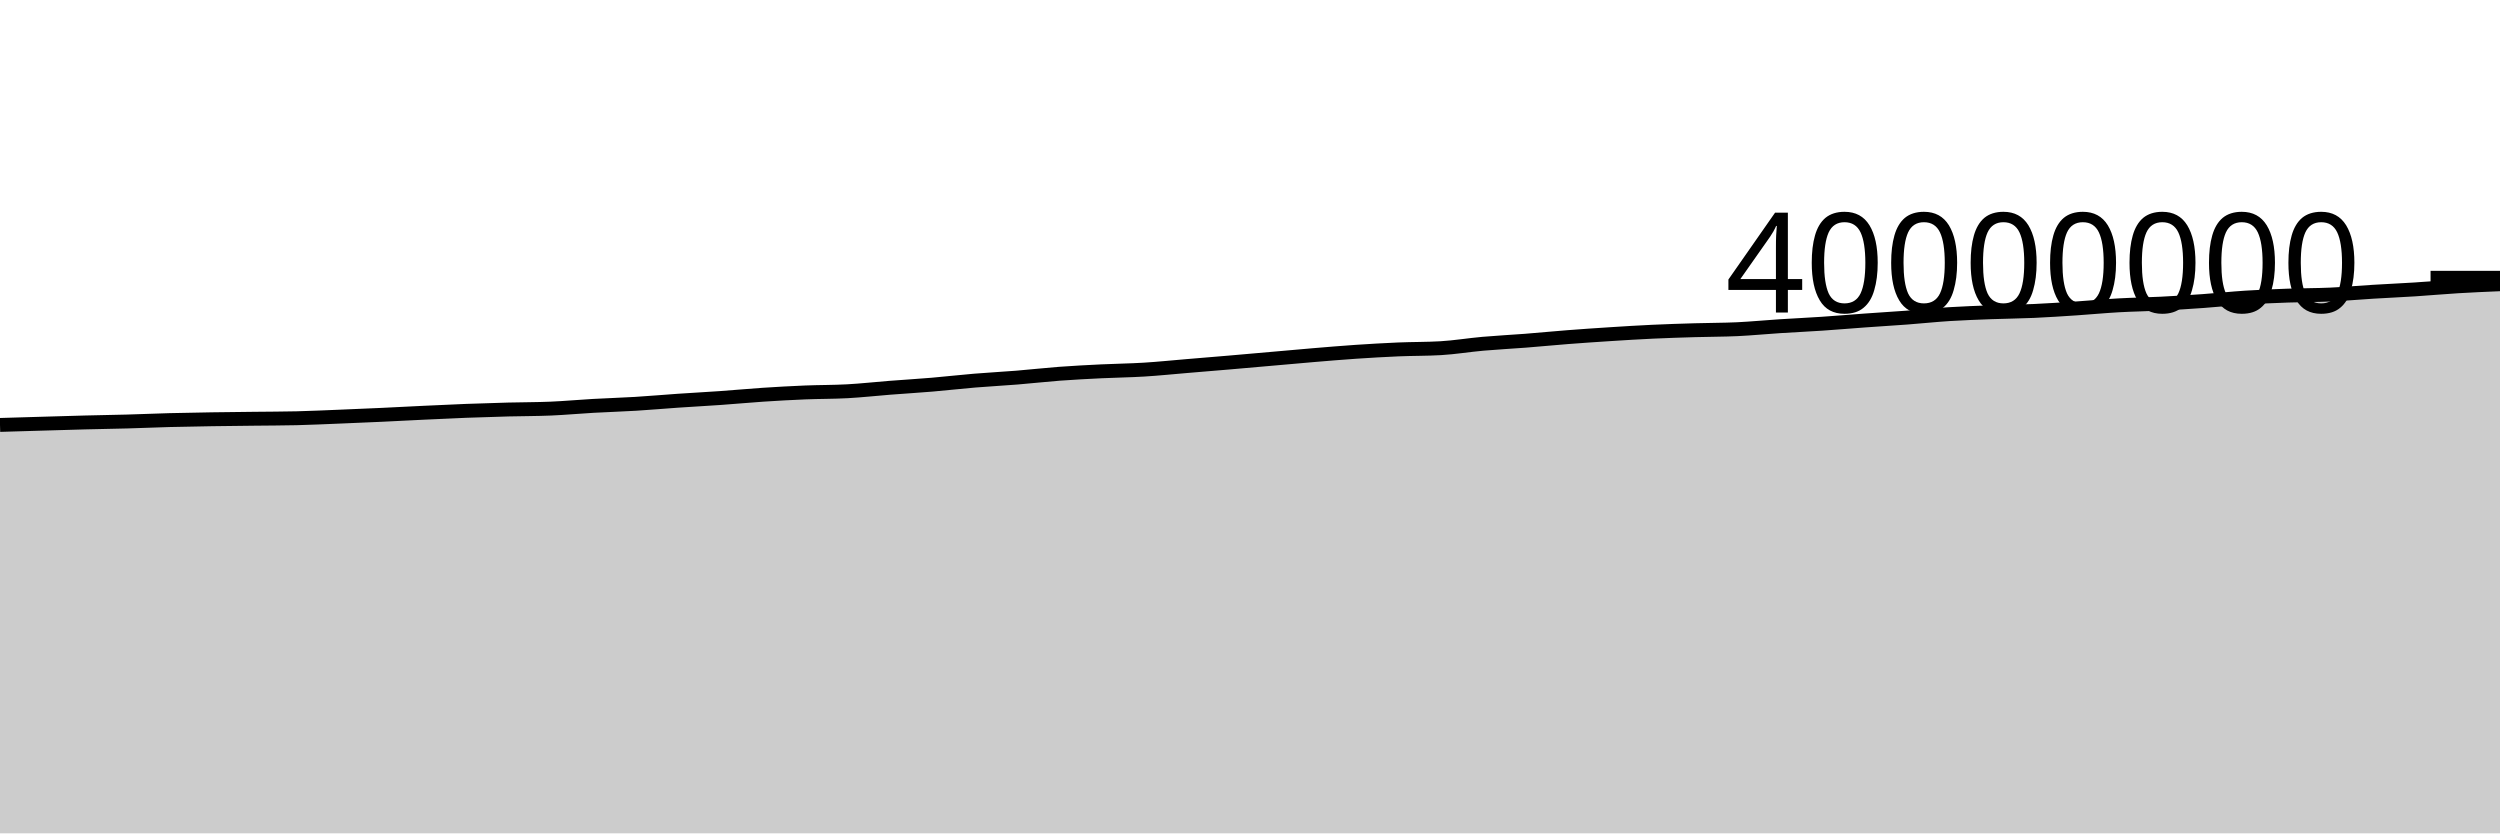
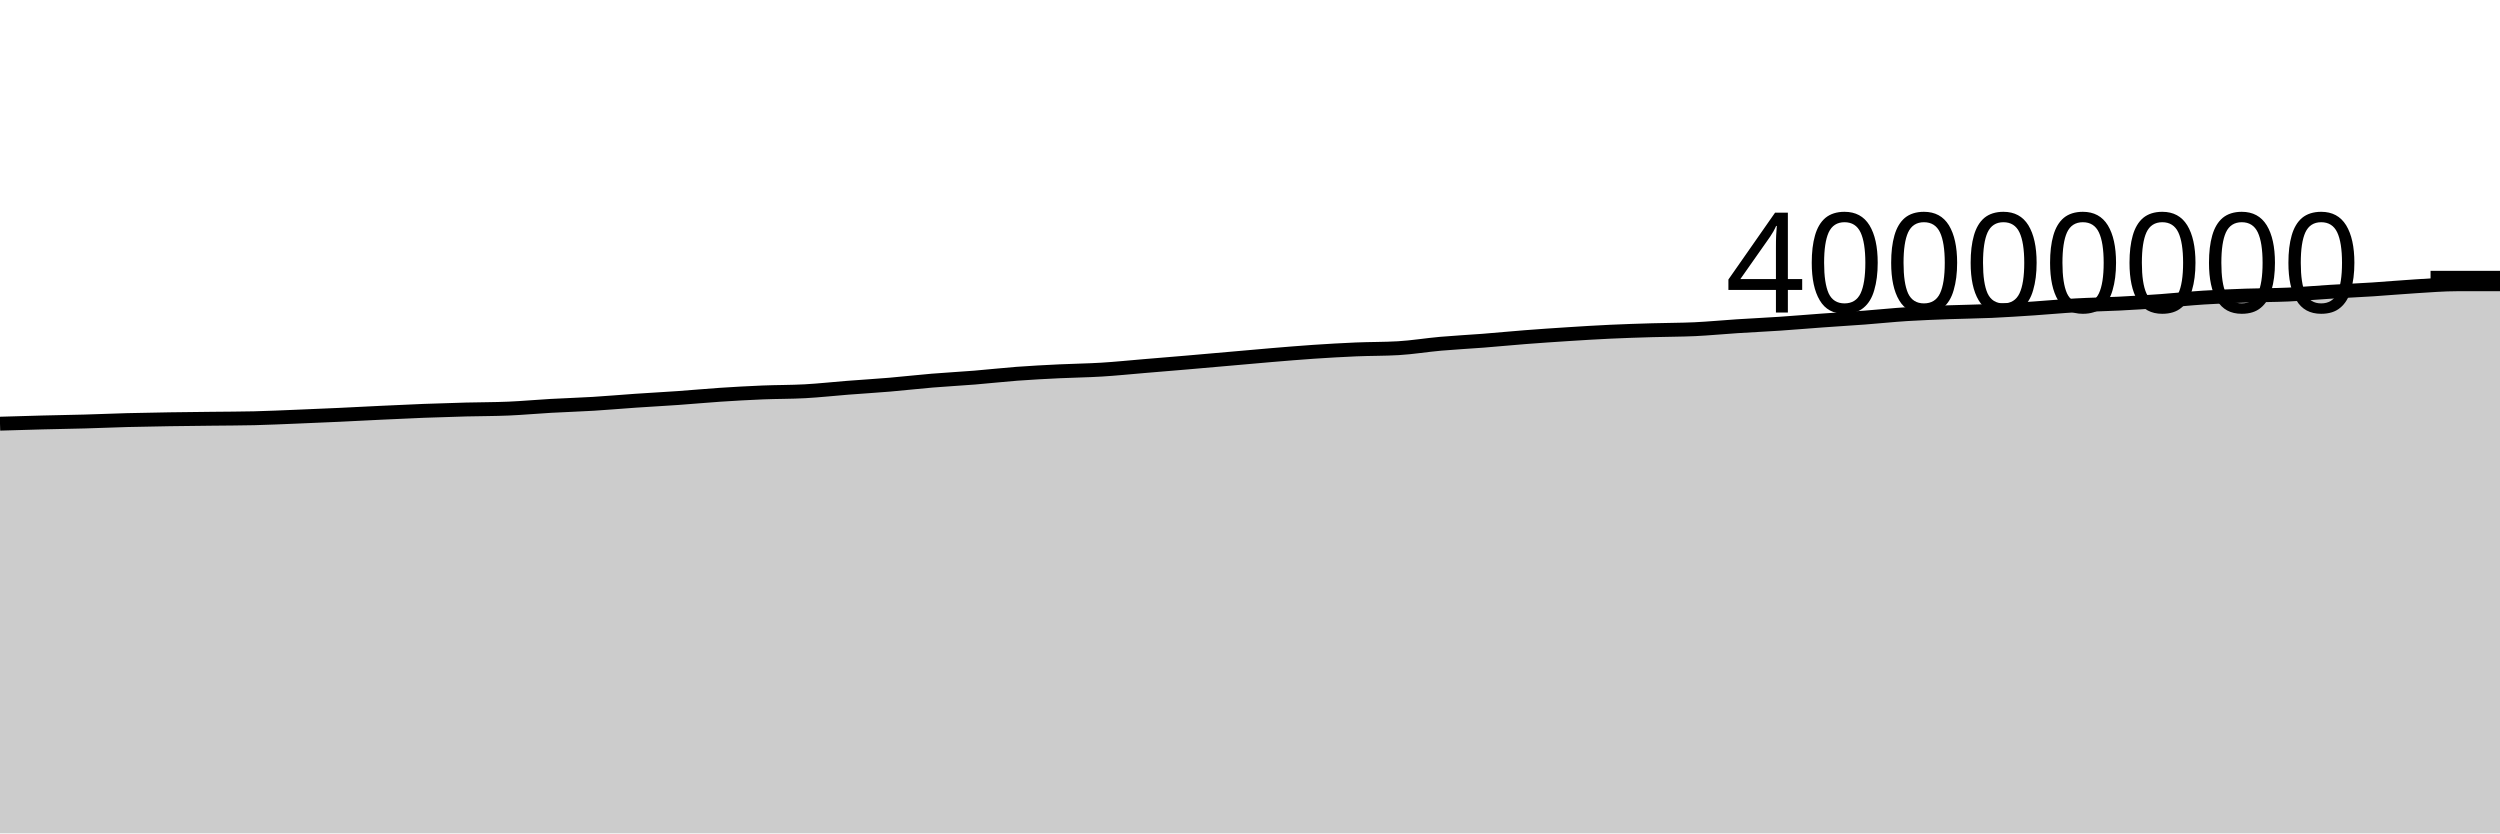
<svg xmlns="http://www.w3.org/2000/svg" viewBox="0 0 180 60">
  <g transform="translate(0,20)">
-     <path class="area" fill="rgba(0, 0, 0, 0.2)" d="M0,10.595C1.017,10.565,2.034,10.535,3.051,10.505C4.068,10.475,5.085,10.443,6.102,10.417C7.119,10.39,8.136,10.376,9.153,10.348C10.169,10.319,11.186,10.274,12.203,10.247C13.22,10.22,14.237,10.203,15.254,10.187C16.271,10.171,17.288,10.163,18.305,10.15C19.322,10.138,20.339,10.138,21.356,10.114C22.373,10.089,23.39,10.041,24.407,10C25.424,9.959,26.441,9.916,27.458,9.869C28.475,9.822,29.492,9.766,30.508,9.718C31.525,9.67,32.542,9.62,33.559,9.581C34.576,9.542,35.593,9.511,36.61,9.484C37.627,9.458,38.644,9.463,39.661,9.419C40.678,9.376,41.695,9.28,42.712,9.223C43.729,9.166,44.746,9.137,45.763,9.075C46.78,9.014,47.797,8.921,48.814,8.852C49.831,8.782,50.847,8.73,51.864,8.658C52.881,8.587,53.898,8.49,54.915,8.422C55.932,8.355,56.949,8.298,57.966,8.256C58.983,8.214,60,8.226,61.017,8.17C62.034,8.114,63.051,8,64.068,7.92C65.085,7.841,66.102,7.781,67.119,7.695C68.136,7.609,69.153,7.489,70.169,7.405C71.186,7.32,72.203,7.27,73.22,7.187C74.237,7.105,75.254,6.987,76.271,6.911C77.288,6.835,78.305,6.784,79.322,6.734C80.339,6.684,81.356,6.675,82.373,6.612C83.39,6.55,84.407,6.444,85.424,6.359C86.441,6.274,87.458,6.191,88.475,6.104C89.492,6.017,90.508,5.926,91.525,5.837C92.542,5.748,93.559,5.653,94.576,5.569C95.593,5.484,96.61,5.398,97.627,5.329C98.644,5.261,99.661,5.202,100.678,5.158C101.695,5.115,102.712,5.129,103.729,5.07C104.746,5.011,105.763,4.839,106.78,4.75C107.797,4.66,108.814,4.611,109.831,4.532C110.847,4.452,111.864,4.352,112.881,4.273C113.898,4.194,114.915,4.125,115.932,4.06C116.949,3.995,117.966,3.931,118.983,3.884C120,3.836,121.017,3.805,122.034,3.775C123.051,3.744,124.068,3.749,125.085,3.702C126.102,3.654,127.119,3.553,128.136,3.488C129.153,3.422,130.169,3.377,131.186,3.308C132.203,3.24,133.22,3.151,134.237,3.078C135.254,3.005,136.271,2.945,137.288,2.868C138.305,2.792,139.322,2.683,140.339,2.618C141.356,2.554,142.373,2.519,143.39,2.48C144.407,2.442,145.424,2.434,146.441,2.389C147.458,2.343,148.475,2.274,149.492,2.207C150.508,2.139,151.525,2.041,152.542,1.984C153.559,1.927,154.576,1.914,155.593,1.862C156.61,1.811,157.627,1.747,158.644,1.674C159.661,1.602,160.678,1.491,161.695,1.426C162.712,1.361,163.729,1.319,164.746,1.283C165.763,1.246,166.78,1.254,167.797,1.208C168.814,1.161,169.831,1.069,170.847,1.007C171.864,0.945,172.881,0.901,173.898,0.836C174.915,0.771,175.932,0.676,176.949,0.615C177.966,0.553,178.983,0.51,180,0.467L180,40C178.983,40,177.966,40,176.949,40C175.932,40,174.915,40,173.898,40C172.881,40,171.864,40,170.847,40C169.831,40,168.814,40,167.797,40C166.78,40,165.763,40,164.746,40C163.729,40,162.712,40,161.695,40C160.678,40,159.661,40,158.644,40C157.627,40,156.61,40,155.593,40C154.576,40,153.559,40,152.542,40C151.525,40,150.508,40,149.492,40C148.475,40,147.458,40,146.441,40C145.424,40,144.407,40,143.39,40C142.373,40,141.356,40,140.339,40C139.322,40,138.305,40,137.288,40C136.271,40,135.254,40,134.237,40C133.22,40,132.203,40,131.186,40C130.169,40,129.153,40,128.136,40C127.119,40,126.102,40,125.085,40C124.068,40,123.051,40,122.034,40C121.017,40,120,40,118.983,40C117.966,40,116.949,40,115.932,40C114.915,40,113.898,40,112.881,40C111.864,40,110.847,40,109.831,40C108.814,40,107.797,40,106.78,40C105.763,40,104.746,40,103.729,40C102.712,40,101.695,40,100.678,40C99.661,40,98.644,40,97.627,40C96.61,40,95.593,40,94.576,40C93.559,40,92.542,40,91.525,40C90.508,40,89.492,40,88.475,40C87.458,40,86.441,40,85.424,40C84.407,40,83.39,40,82.373,40C81.356,40,80.339,40,79.322,40C78.305,40,77.288,40,76.271,40C75.254,40,74.237,40,73.22,40C72.203,40,71.186,40,70.169,40C69.153,40,68.136,40,67.119,40C66.102,40,65.085,40,64.068,40C63.051,40,62.034,40,61.017,40C60,40,58.983,40,57.966,40C56.949,40,55.932,40,54.915,40C53.898,40,52.881,40,51.864,40C50.847,40,49.831,40,48.814,40C47.797,40,46.78,40,45.763,40C44.746,40,43.729,40,42.712,40C41.695,40,40.678,40,39.661,40C38.644,40,37.627,40,36.61,40C35.593,40,34.576,40,33.559,40C32.542,40,31.525,40,30.508,40C29.492,40,28.475,40,27.458,40C26.441,40,25.424,40,24.407,40C23.39,40,22.373,40,21.356,40C20.339,40,19.322,40,18.305,40C17.288,40,16.271,40,15.254,40C14.237,40,13.22,40,12.203,40C11.186,40,10.169,40,9.153,40C8.136,40,7.119,40,6.102,40C5.085,40,4.068,40,3.051,40C2.034,40,1.017,40,0,40Z" />
-     <path class="line" stroke="black" fill="none" d="M0,10.595C1.017,10.565,2.034,10.535,3.051,10.505C4.068,10.475,5.085,10.443,6.102,10.417C7.119,10.39,8.136,10.376,9.153,10.348C10.169,10.319,11.186,10.274,12.203,10.247C13.22,10.22,14.237,10.203,15.254,10.187C16.271,10.171,17.288,10.163,18.305,10.15C19.322,10.138,20.339,10.138,21.356,10.114C22.373,10.089,23.39,10.041,24.407,10C25.424,9.959,26.441,9.916,27.458,9.869C28.475,9.822,29.492,9.766,30.508,9.718C31.525,9.67,32.542,9.62,33.559,9.581C34.576,9.542,35.593,9.511,36.61,9.484C37.627,9.458,38.644,9.463,39.661,9.419C40.678,9.376,41.695,9.28,42.712,9.223C43.729,9.166,44.746,9.137,45.763,9.075C46.78,9.014,47.797,8.921,48.814,8.852C49.831,8.782,50.847,8.73,51.864,8.658C52.881,8.587,53.898,8.49,54.915,8.422C55.932,8.355,56.949,8.298,57.966,8.256C58.983,8.214,60,8.226,61.017,8.17C62.034,8.114,63.051,8,64.068,7.92C65.085,7.841,66.102,7.781,67.119,7.695C68.136,7.609,69.153,7.489,70.169,7.405C71.186,7.32,72.203,7.27,73.22,7.187C74.237,7.105,75.254,6.987,76.271,6.911C77.288,6.835,78.305,6.784,79.322,6.734C80.339,6.684,81.356,6.675,82.373,6.612C83.39,6.55,84.407,6.444,85.424,6.359C86.441,6.274,87.458,6.191,88.475,6.104C89.492,6.017,90.508,5.926,91.525,5.837C92.542,5.748,93.559,5.653,94.576,5.569C95.593,5.484,96.61,5.398,97.627,5.329C98.644,5.261,99.661,5.202,100.678,5.158C101.695,5.115,102.712,5.129,103.729,5.07C104.746,5.011,105.763,4.839,106.78,4.75C107.797,4.66,108.814,4.611,109.831,4.532C110.847,4.452,111.864,4.352,112.881,4.273C113.898,4.194,114.915,4.125,115.932,4.06C116.949,3.995,117.966,3.931,118.983,3.884C120,3.836,121.017,3.805,122.034,3.775C123.051,3.744,124.068,3.749,125.085,3.702C126.102,3.654,127.119,3.553,128.136,3.488C129.153,3.422,130.169,3.377,131.186,3.308C132.203,3.24,133.22,3.151,134.237,3.078C135.254,3.005,136.271,2.945,137.288,2.868C138.305,2.792,139.322,2.683,140.339,2.618C141.356,2.554,142.373,2.519,143.39,2.48C144.407,2.442,145.424,2.434,146.441,2.389C147.458,2.343,148.475,2.274,149.492,2.207C150.508,2.139,151.525,2.041,152.542,1.984C153.559,1.927,154.576,1.914,155.593,1.862C156.61,1.811,157.627,1.747,158.644,1.674C159.661,1.602,160.678,1.491,161.695,1.426C162.712,1.361,163.729,1.319,164.746,1.283C165.763,1.246,166.78,1.254,167.797,1.208C168.814,1.161,169.831,1.069,170.847,1.007C171.864,0.945,172.881,0.901,173.898,0.836C174.915,0.771,175.932,0.676,176.949,0.615C177.966,0.553,178.983,0.51,180,0.467" />
+     <path class="area" fill="rgba(0, 0, 0, 0.2)" d="M0,10.505C1.017,10.474,2.034,10.443,3.051,10.417C4.068,10.39,5.085,10.376,6.102,10.348C7.119,10.319,8.136,10.274,9.153,10.247C10.169,10.22,11.186,10.203,12.203,10.187C13.22,10.171,14.237,10.163,15.254,10.15C16.271,10.138,17.288,10.138,18.305,10.114C19.322,10.089,20.339,10.041,21.356,10C22.373,9.959,23.39,9.916,24.407,9.869C25.424,9.822,26.441,9.766,27.458,9.718C28.475,9.67,29.492,9.62,30.508,9.581C31.525,9.542,32.542,9.511,33.559,9.484C34.576,9.458,35.593,9.463,36.61,9.419C37.627,9.376,38.644,9.28,39.661,9.223C40.678,9.166,41.695,9.137,42.712,9.075C43.729,9.014,44.746,8.921,45.763,8.852C46.78,8.782,47.797,8.73,48.814,8.658C49.831,8.587,50.847,8.49,51.864,8.422C52.881,8.355,53.898,8.298,54.915,8.256C55.932,8.214,56.949,8.226,57.966,8.17C58.983,8.114,60,8,61.017,7.92C62.034,7.841,63.051,7.781,64.068,7.695C65.085,7.609,66.102,7.489,67.119,7.405C68.136,7.32,69.153,7.27,70.169,7.187C71.186,7.105,72.203,6.987,73.22,6.911C74.237,6.835,75.254,6.784,76.271,6.734C77.288,6.684,78.305,6.675,79.322,6.612C80.339,6.55,81.356,6.444,82.373,6.359C83.39,6.274,84.407,6.191,85.424,6.104C86.441,6.017,87.458,5.926,88.475,5.837C89.492,5.748,90.508,5.653,91.525,5.569C92.542,5.484,93.559,5.398,94.576,5.329C95.593,5.261,96.61,5.202,97.627,5.158C98.644,5.115,99.661,5.129,100.678,5.07C101.695,5.011,102.712,4.839,103.729,4.75C104.746,4.66,105.763,4.611,106.78,4.532C107.797,4.452,108.814,4.352,109.831,4.273C110.847,4.194,111.864,4.125,112.881,4.06C113.898,3.995,114.915,3.931,115.932,3.884C116.949,3.836,117.966,3.805,118.983,3.775C120,3.744,121.017,3.749,122.034,3.702C123.051,3.654,124.068,3.553,125.085,3.488C126.102,3.422,127.119,3.377,128.136,3.308C129.153,3.24,130.169,3.151,131.186,3.078C132.203,3.005,133.22,2.945,134.237,2.868C135.254,2.792,136.271,2.683,137.288,2.618C138.305,2.554,139.322,2.519,140.339,2.48C141.356,2.442,142.373,2.434,143.39,2.389C144.407,2.343,145.424,2.274,146.441,2.207C147.458,2.139,148.475,2.041,149.492,1.984C150.508,1.927,151.525,1.914,152.542,1.862C153.559,1.811,154.576,1.747,155.593,1.674C156.61,1.602,157.627,1.491,158.644,1.426C159.661,1.361,160.678,1.319,161.695,1.283C162.712,1.246,163.729,1.254,164.746,1.208C165.763,1.161,166.78,1.069,167.797,1.007C168.814,0.945,169.831,0.901,170.847,0.836C171.864,0.771,172.881,0.676,173.898,0.615C174.915,0.553,175.932,0.467,176.949,0.467C177.966,0.467,178.983,0.467,180,0.467L180,40C178.983,40,177.966,40,176.949,40C175.932,40,174.915,40,173.898,40C172.881,40,171.864,40,170.847,40C169.831,40,168.814,40,167.797,40C166.78,40,165.763,40,164.746,40C163.729,40,162.712,40,161.695,40C160.678,40,159.661,40,158.644,40C157.627,40,156.61,40,155.593,40C154.576,40,153.559,40,152.542,40C151.525,40,150.508,40,149.492,40C148.475,40,147.458,40,146.441,40C145.424,40,144.407,40,143.39,40C142.373,40,141.356,40,140.339,40C139.322,40,138.305,40,137.288,40C136.271,40,135.254,40,134.237,40C133.22,40,132.203,40,131.186,40C130.169,40,129.153,40,128.136,40C127.119,40,126.102,40,125.085,40C124.068,40,123.051,40,122.034,40C121.017,40,120,40,118.983,40C117.966,40,116.949,40,115.932,40C114.915,40,113.898,40,112.881,40C111.864,40,110.847,40,109.831,40C108.814,40,107.797,40,106.78,40C105.763,40,104.746,40,103.729,40C102.712,40,101.695,40,100.678,40C99.661,40,98.644,40,97.627,40C96.61,40,95.593,40,94.576,40C93.559,40,92.542,40,91.525,40C90.508,40,89.492,40,88.475,40C87.458,40,86.441,40,85.424,40C84.407,40,83.39,40,82.373,40C81.356,40,80.339,40,79.322,40C78.305,40,77.288,40,76.271,40C75.254,40,74.237,40,73.22,40C72.203,40,71.186,40,70.169,40C69.153,40,68.136,40,67.119,40C66.102,40,65.085,40,64.068,40C63.051,40,62.034,40,61.017,40C60,40,58.983,40,57.966,40C56.949,40,55.932,40,54.915,40C53.898,40,52.881,40,51.864,40C50.847,40,49.831,40,48.814,40C47.797,40,46.78,40,45.763,40C44.746,40,43.729,40,42.712,40C41.695,40,40.678,40,39.661,40C38.644,40,37.627,40,36.61,40C35.593,40,34.576,40,33.559,40C32.542,40,31.525,40,30.508,40C29.492,40,28.475,40,27.458,40C26.441,40,25.424,40,24.407,40C23.39,40,22.373,40,21.356,40C20.339,40,19.322,40,18.305,40C17.288,40,16.271,40,15.254,40C14.237,40,13.22,40,12.203,40C11.186,40,10.169,40,9.153,40C8.136,40,7.119,40,6.102,40C5.085,40,4.068,40,3.051,40C2.034,40,1.017,40,0,40Z" />
+     <path class="line" stroke="black" fill="none" d="M0,10.505C1.017,10.474,2.034,10.443,3.051,10.417C4.068,10.39,5.085,10.376,6.102,10.348C7.119,10.319,8.136,10.274,9.153,10.247C10.169,10.22,11.186,10.203,12.203,10.187C13.22,10.171,14.237,10.163,15.254,10.15C16.271,10.138,17.288,10.138,18.305,10.114C19.322,10.089,20.339,10.041,21.356,10C22.373,9.959,23.39,9.916,24.407,9.869C25.424,9.822,26.441,9.766,27.458,9.718C28.475,9.67,29.492,9.62,30.508,9.581C31.525,9.542,32.542,9.511,33.559,9.484C34.576,9.458,35.593,9.463,36.61,9.419C37.627,9.376,38.644,9.28,39.661,9.223C40.678,9.166,41.695,9.137,42.712,9.075C43.729,9.014,44.746,8.921,45.763,8.852C46.78,8.782,47.797,8.73,48.814,8.658C49.831,8.587,50.847,8.49,51.864,8.422C52.881,8.355,53.898,8.298,54.915,8.256C55.932,8.214,56.949,8.226,57.966,8.17C58.983,8.114,60,8,61.017,7.92C62.034,7.841,63.051,7.781,64.068,7.695C65.085,7.609,66.102,7.489,67.119,7.405C68.136,7.32,69.153,7.27,70.169,7.187C71.186,7.105,72.203,6.987,73.22,6.911C74.237,6.835,75.254,6.784,76.271,6.734C77.288,6.684,78.305,6.675,79.322,6.612C80.339,6.55,81.356,6.444,82.373,6.359C83.39,6.274,84.407,6.191,85.424,6.104C86.441,6.017,87.458,5.926,88.475,5.837C89.492,5.748,90.508,5.653,91.525,5.569C92.542,5.484,93.559,5.398,94.576,5.329C95.593,5.261,96.61,5.202,97.627,5.158C98.644,5.115,99.661,5.129,100.678,5.07C101.695,5.011,102.712,4.839,103.729,4.75C104.746,4.66,105.763,4.611,106.78,4.532C107.797,4.452,108.814,4.352,109.831,4.273C110.847,4.194,111.864,4.125,112.881,4.06C113.898,3.995,114.915,3.931,115.932,3.884C116.949,3.836,117.966,3.805,118.983,3.775C120,3.744,121.017,3.749,122.034,3.702C123.051,3.654,124.068,3.553,125.085,3.488C126.102,3.422,127.119,3.377,128.136,3.308C129.153,3.24,130.169,3.151,131.186,3.078C132.203,3.005,133.22,2.945,134.237,2.868C135.254,2.792,136.271,2.683,137.288,2.618C138.305,2.554,139.322,2.519,140.339,2.48C141.356,2.442,142.373,2.434,143.39,2.389C144.407,2.343,145.424,2.274,146.441,2.207C147.458,2.139,148.475,2.041,149.492,1.984C150.508,1.927,151.525,1.914,152.542,1.862C153.559,1.811,154.576,1.747,155.593,1.674C156.61,1.602,157.627,1.491,158.644,1.426C159.661,1.361,160.678,1.319,161.695,1.283C162.712,1.246,163.729,1.254,164.746,1.208C165.763,1.161,166.78,1.069,167.797,1.007C168.814,0.945,169.831,0.901,170.847,0.836C171.864,0.771,172.881,0.676,173.898,0.615C174.915,0.553,175.932,0.467,176.949,0.467C177.966,0.467,178.983,0.467,180,0.467" />
    <path class="axis-ceiling" stroke-width="1" stroke="black" fill="none" d="M175,0L180,0" />
    <text class="axis-ceiling-label" font-family="sans-serif" text-anchor="end" font-size="10px" x="170" y="2.5">40000000</text>
  </g>
</svg>
